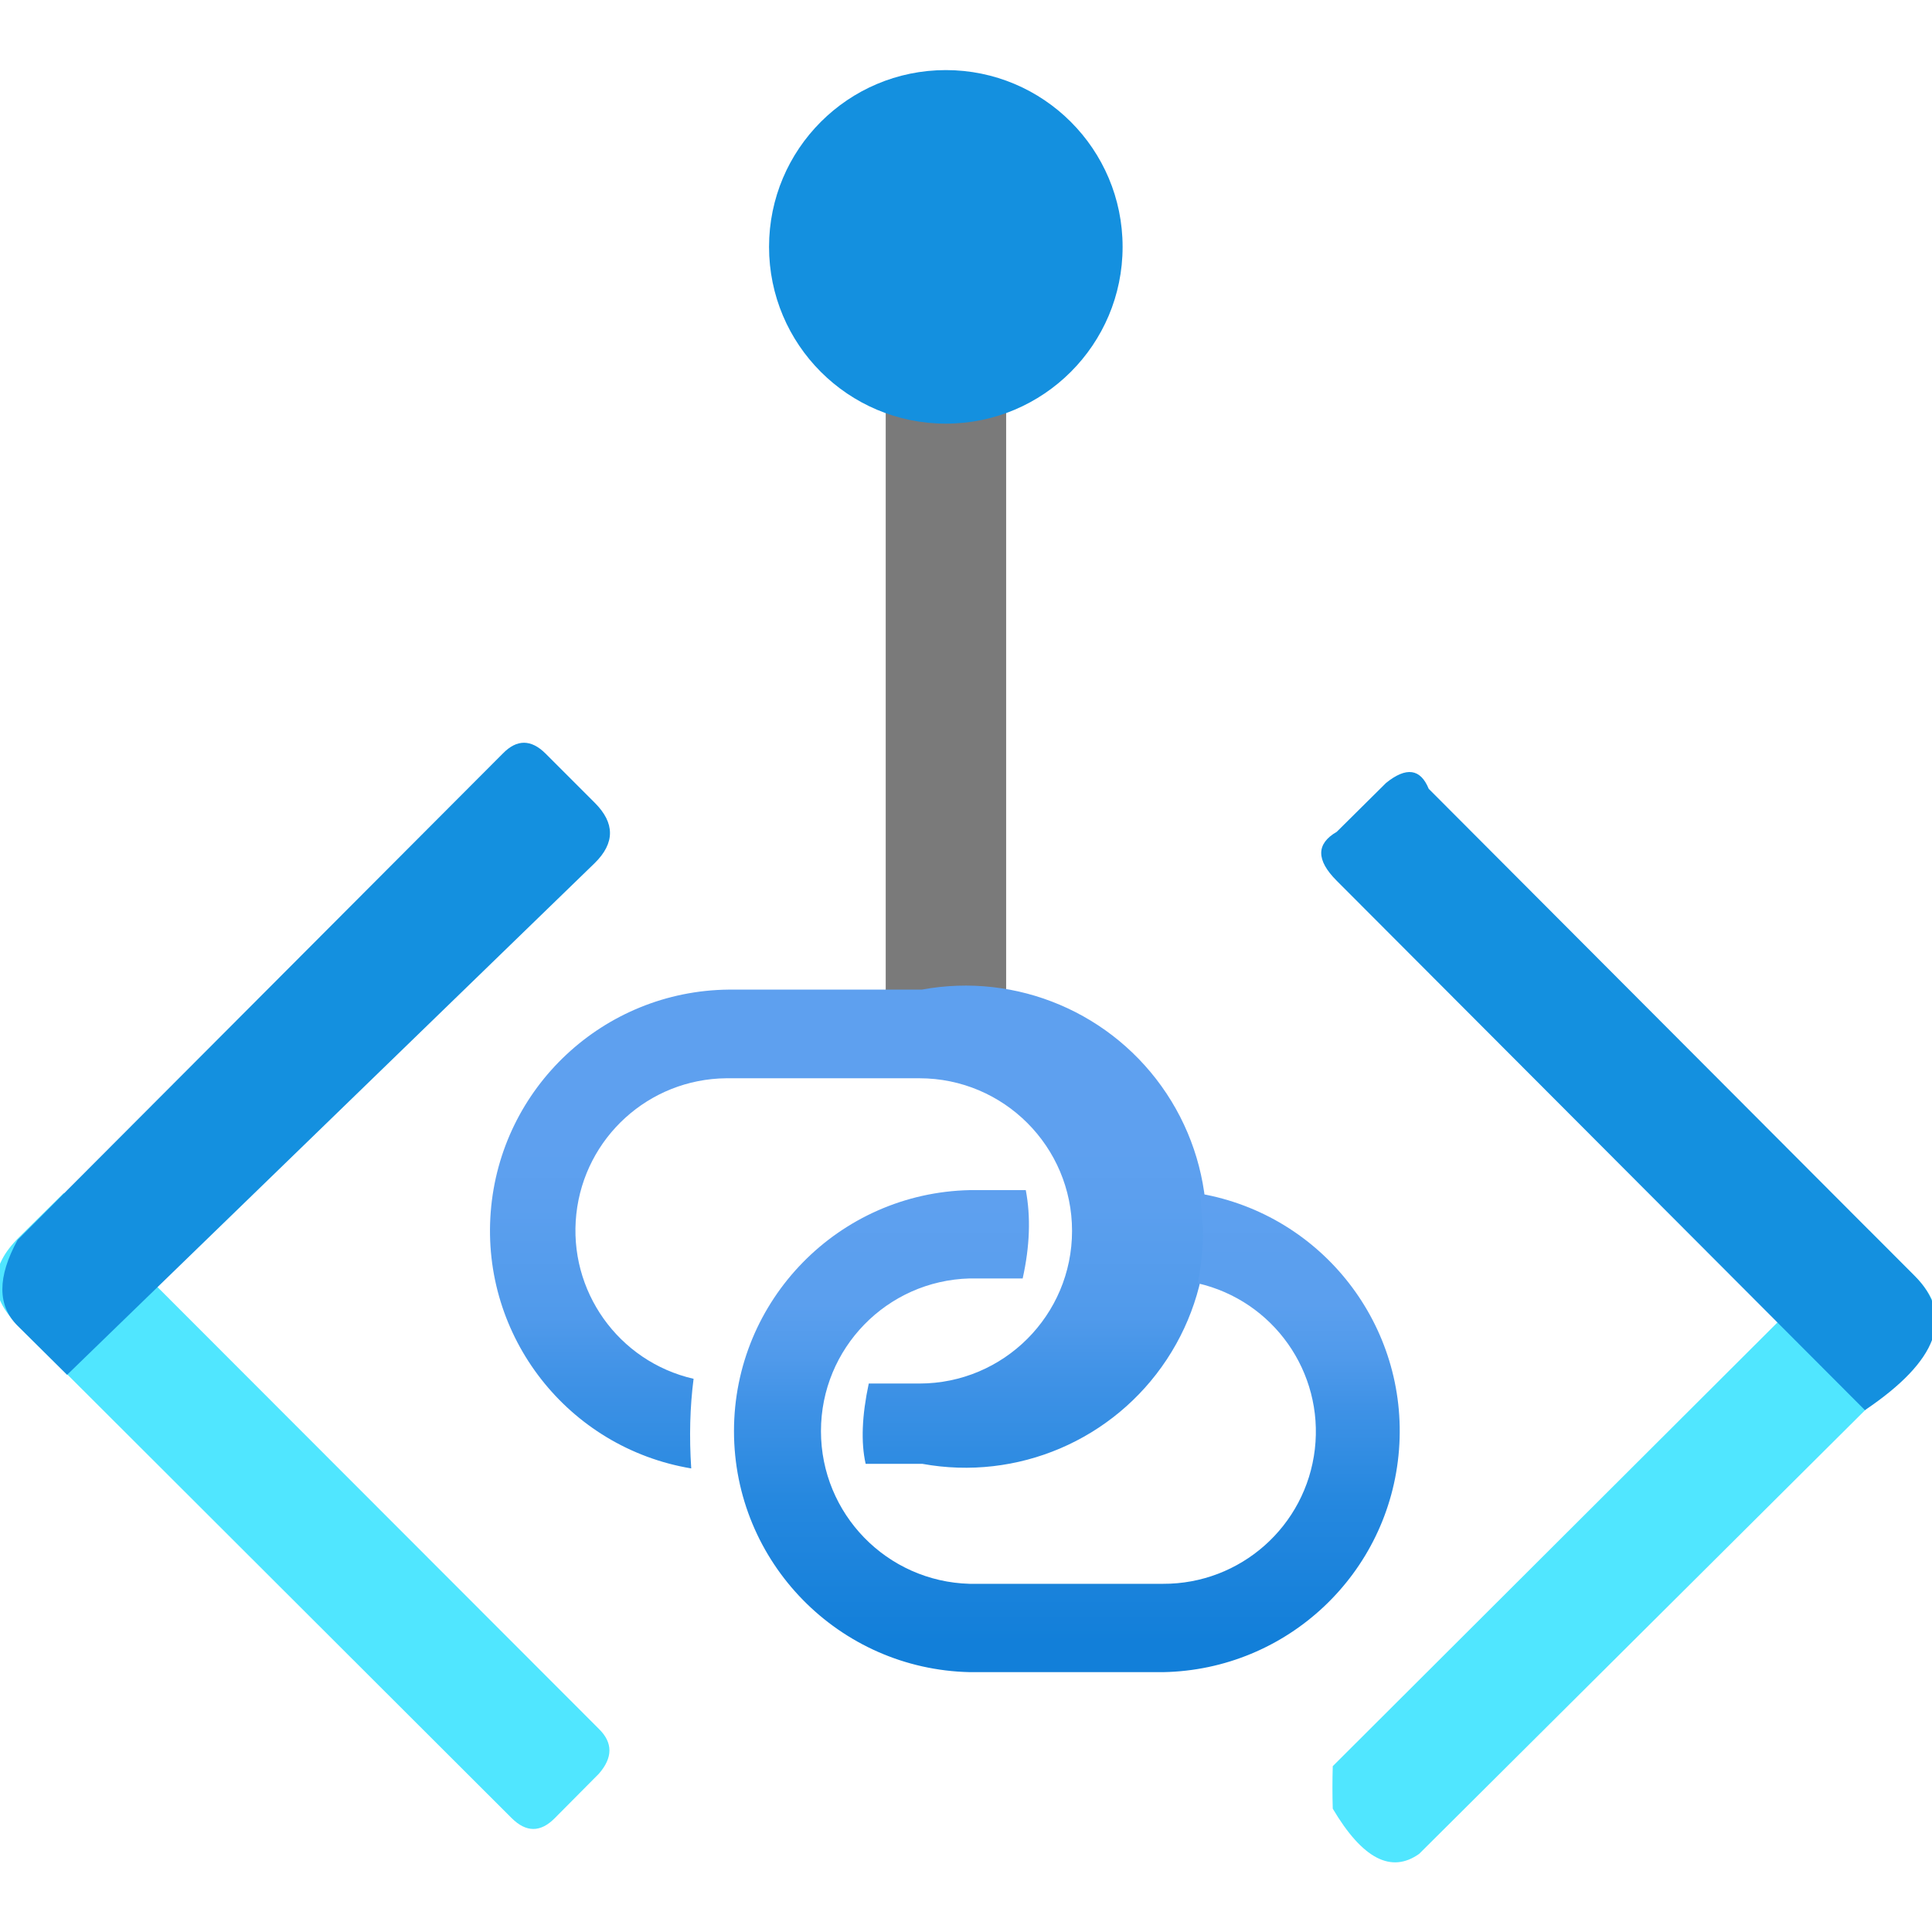
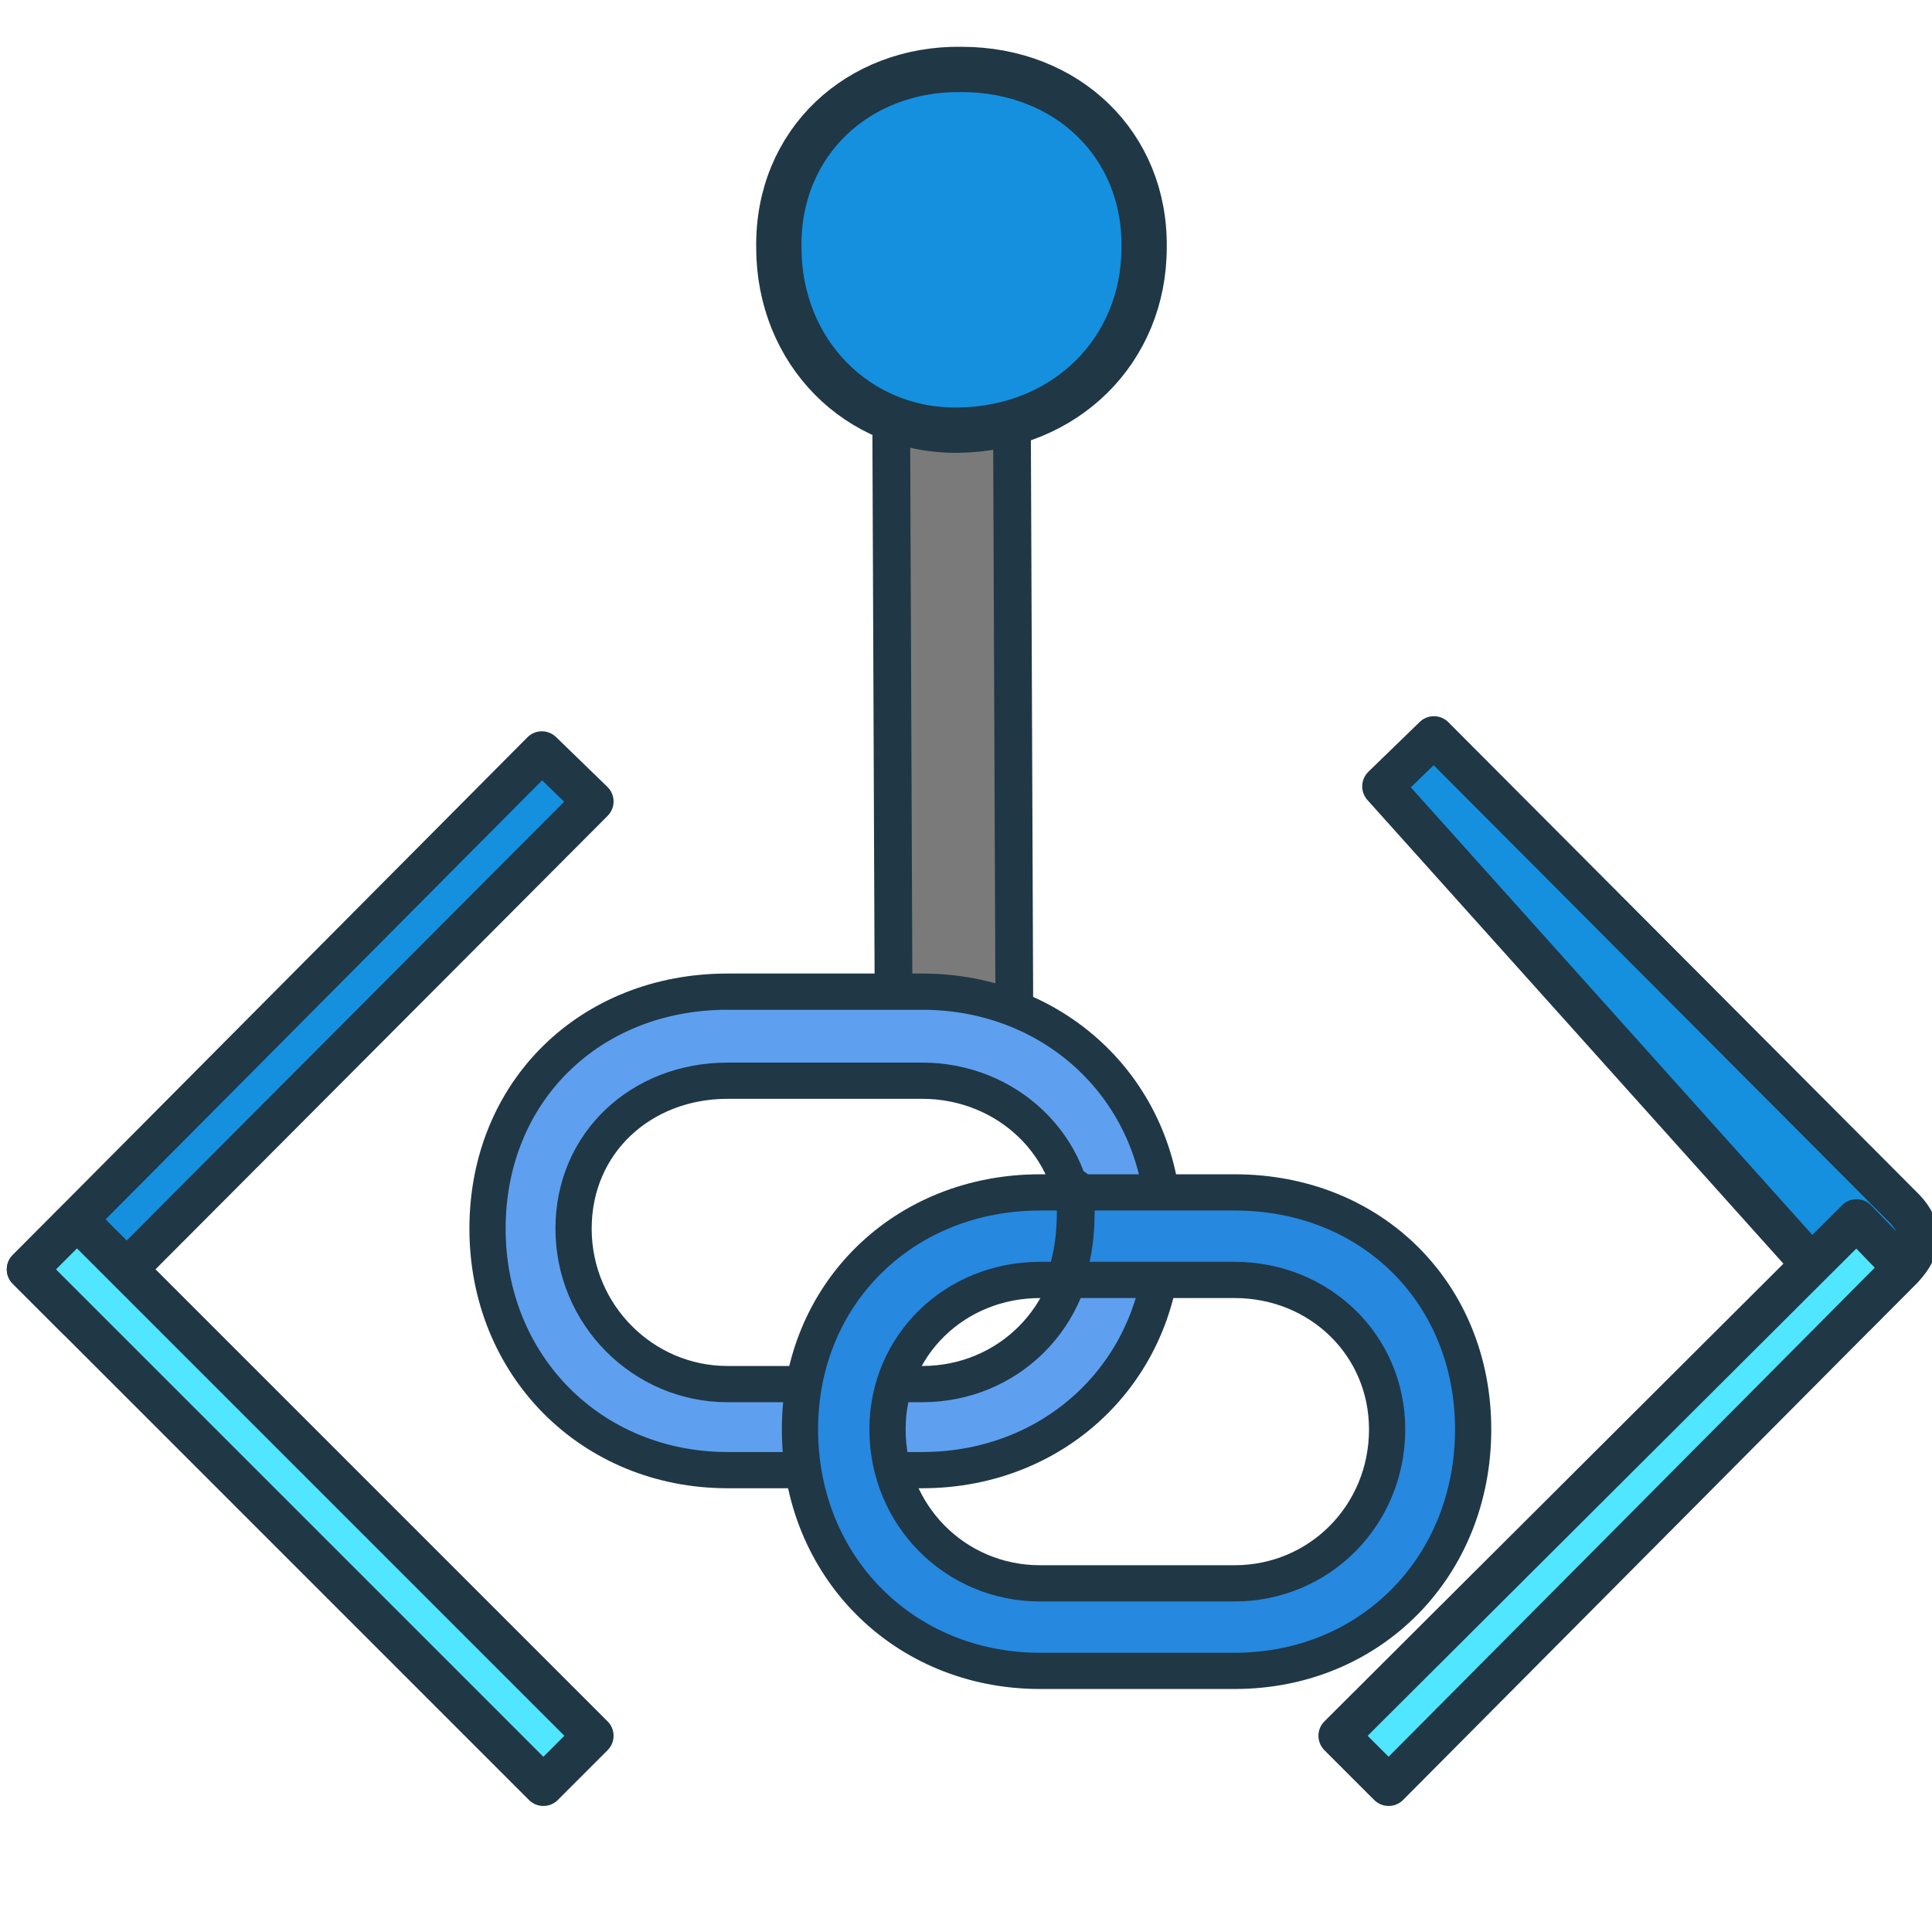
- <svg xmlns="http://www.w3.org/2000/svg" width="128" height="128" viewBox="0 0 128 128">
-   <defs>
-     <linearGradient id="a" x1="7.699" y1="9.22" x2="7.699" y2="15.594" gradientUnits="userSpaceOnUse">
-       <stop offset=".23" stop-color="#5ea0ef" />
-       <stop offset=".32" stop-color="#5b9fee" />
-       <stop offset=".48" stop-color="#509aeb" />
-       <stop offset=".57" stop-color="#3f92e6" />
-       <stop offset=".75" stop-color="#2688df" />
-       <stop offset=".93" stop-color="#127fd9" />
-     </linearGradient>
-     <linearGradient id="b" x1="9.927" y1="11.121" x2="9.927" y2="15.612" gradientUnits="userSpaceOnUse">
-       <stop offset=".02" stop-color="#5ea0ef" />
-       <stop offset=".14" stop-color="#5b9fee" />
-       <stop offset=".23" stop-color="#5b9fee" />
-       <stop offset=".34" stop-color="#509aeb" />
-       <stop offset=".44" stop-color="#3f92e6" />
-       <stop offset=".63" stop-color="#2688df" />
-       <stop offset=".93" stop-color="#127fd9" />
-     </linearGradient>
-   </defs>
-   <g transform="scale(7.111111)">
-     <path d="M8.252 2.521              Q8.81 2.508 9.374 2.521              L9.374 9.594              Q8.81 9.603 8.252 9.594 Z" fill="#7a7a7a" />
-     <path d="M10.459 2.3              A1.647 1.647 0 1 1 7.165 2.3              A1.647 1.647 0 0 1 10.459 2.3Z" fill="#1490df" />
-     <path d="M8.588 9.22              H6.788              A2.246 2.246 0 0 0 6.44 13.681              Q6.411 13.24 6.462 12.846              A1.418 1.418 0 0 1 6.766 10.046              H8.566              A1.422 1.422 0 0 1 8.566 12.89              H8.094              Q7.998 13.34 8.065 13.638              H8.592              A2.246 2.246 0 1 0 8.588 9.22Z" fill="url(#a)" />
-     <path d="M11.182 11.121              Q11.208 11.465 11.208 11.465              Q11.208 11.711 11.159 11.956              A1.418 1.418 0 0 1 10.834 14.756              H9.034              A1.423 1.423 0 0 1 9.034 11.911              H9.528              Q9.628 11.462 9.557 11.088              H9.037              A2.246 2.246 0 0 0 9.037 15.579              H10.837              A2.246 2.246 0 0 0 11.182 11.121Z" fill="url(#b)" />
-     <path d="M5.58 16.525              L5.168 16.94              Q4.97 17.14 4.768 16.94              L.161 12.34              Q-.24 11.94 .177 11.528              L.593 11.116              L5.58 16.108              Q5.776 16.3 5.58 16.525Z" fill="#50e6ff" />
-     <path d="M5.082 7.02              L5.542 7.48              Q5.824 7.762 5.542 8.04              L.625 12.809              L.164 12.352              Q-.12 12.07 .164 11.552              L4.685 7.02              Q4.88 6.82 5.082 7.02Z" fill="#1490df" />
-     <path d="M12.417 16.851              Q12.411 16.655 12.417 16.455              L17.417 11.466              L17.833 11.882              Q18.249 12.298 17.833 12.684              L13.222 17.272              Q12.831 17.55 12.417 16.851Z" fill="#50e6ff" />
-     <path d="M13.311 7.349              L17.836 11.885              Q18.399 12.448 17.375 13.138              L12.454 8.206              Q12.165 7.917 12.454 7.75              L12.914 7.294              Q13.196 7.067 13.311 7.349Z" fill="#1490df" />
-   </g>
+ <svg xmlns="http://www.w3.org/2000/svg" width="128" height="128" viewBox="0 0 128 128" fill="none" stroke-linecap="round" stroke-linejoin="round">
+   <path d="M59 16.5        L67 16.8        L67.2 66.5        L59.2 66.2 Z" fill="#7A7A7A" stroke="#203746" stroke-width="2.5" />
+   <path d="M75.8 16.4        C75.8 23.2 70.6 28.4 63.5 28.5        C56.8 28.6 51.6 23.3 51.6 16.4        C51.5 9.4 56.9 4.5 63.7 4.6        C70.7 4.6 75.9 9.6 75.8 16.4 Z" fill="#1490DF" stroke="#203746" stroke-width="3" />
+   <path d="M61.1 65.7        L48.2 65.7        C39.1 65.7 32.3 72.3 32.3 81.4        C32.3 90.5 39.2 97.4 48.2 97.4        L61.1 97.4        C70.1 97.4 77.1 90.6 77.1 81.5        C77.1 72.5 70.1 65.7 61.1 65.7 Z        M61.1 71.6        C66.7 71.6 71.3 75.9 71.3 81.5        C71.3 87.2 66.8 91.7 61.1 91.7        L48.2 91.7        C42.6 91.7 38 87.1 38 81.4        C38 75.7 42.5 71.6 48.2 71.6 Z" fill="#5EA0EF" fill-rule="evenodd" stroke="#203746" stroke-width="2.4" />
+   <path d="M68.9 79        L81.8 79        C90.9 79 97.6 85.7 97.6 94.7        C97.6 103.8 90.8 110.7 81.8 110.7        L68.9 110.7        C59.9 110.7 53 103.8 53 94.7        C53 85.7 59.9 79 68.9 79 Z        M68.9 84.8        C63.3 84.8 58.8 89.1 58.8 94.7        C58.8 100.4 63.3 104.9 68.9 104.9        L81.8 104.9        C87.4 104.9 91.9 100.4 91.9 94.7        C91.9 89.1 87.4 84.8 81.8 84.8 Z" fill="#2688DF" fill-rule="evenodd" stroke="#203746" stroke-width="2.4" />
+   <path d="M71.2 78.7        C71.4 81.1 71.2 83.5 70.2 85.7" stroke="#203746" stroke-width="2.5" />
+   <path d="M35.9 49.8        L39.3 53.1        L5.1 87.4        L1.8 84.1 Z" fill="#1490DF" stroke="#203746" stroke-width="2.7" />
+   <path d="M1.8 84.1        L5.1 80.8        L39.3 115        L36 118.3 Z" fill="#50E6FF" stroke="#203746" stroke-width="2.7" />
+   <path d="M91.6 52.1        L95 48.8        L126.2 80.1        Q128 82 126.1 84        L123 87.1 Z" fill="#1490DF" stroke="#203746" stroke-width="2.7" />
+   <path d="M126.1 84        L123 80.8        L88.7 115        L92 118.3        L126.1 84 Z" fill="#50E6FF" stroke="#203746" stroke-width="2.7" />
</svg>
